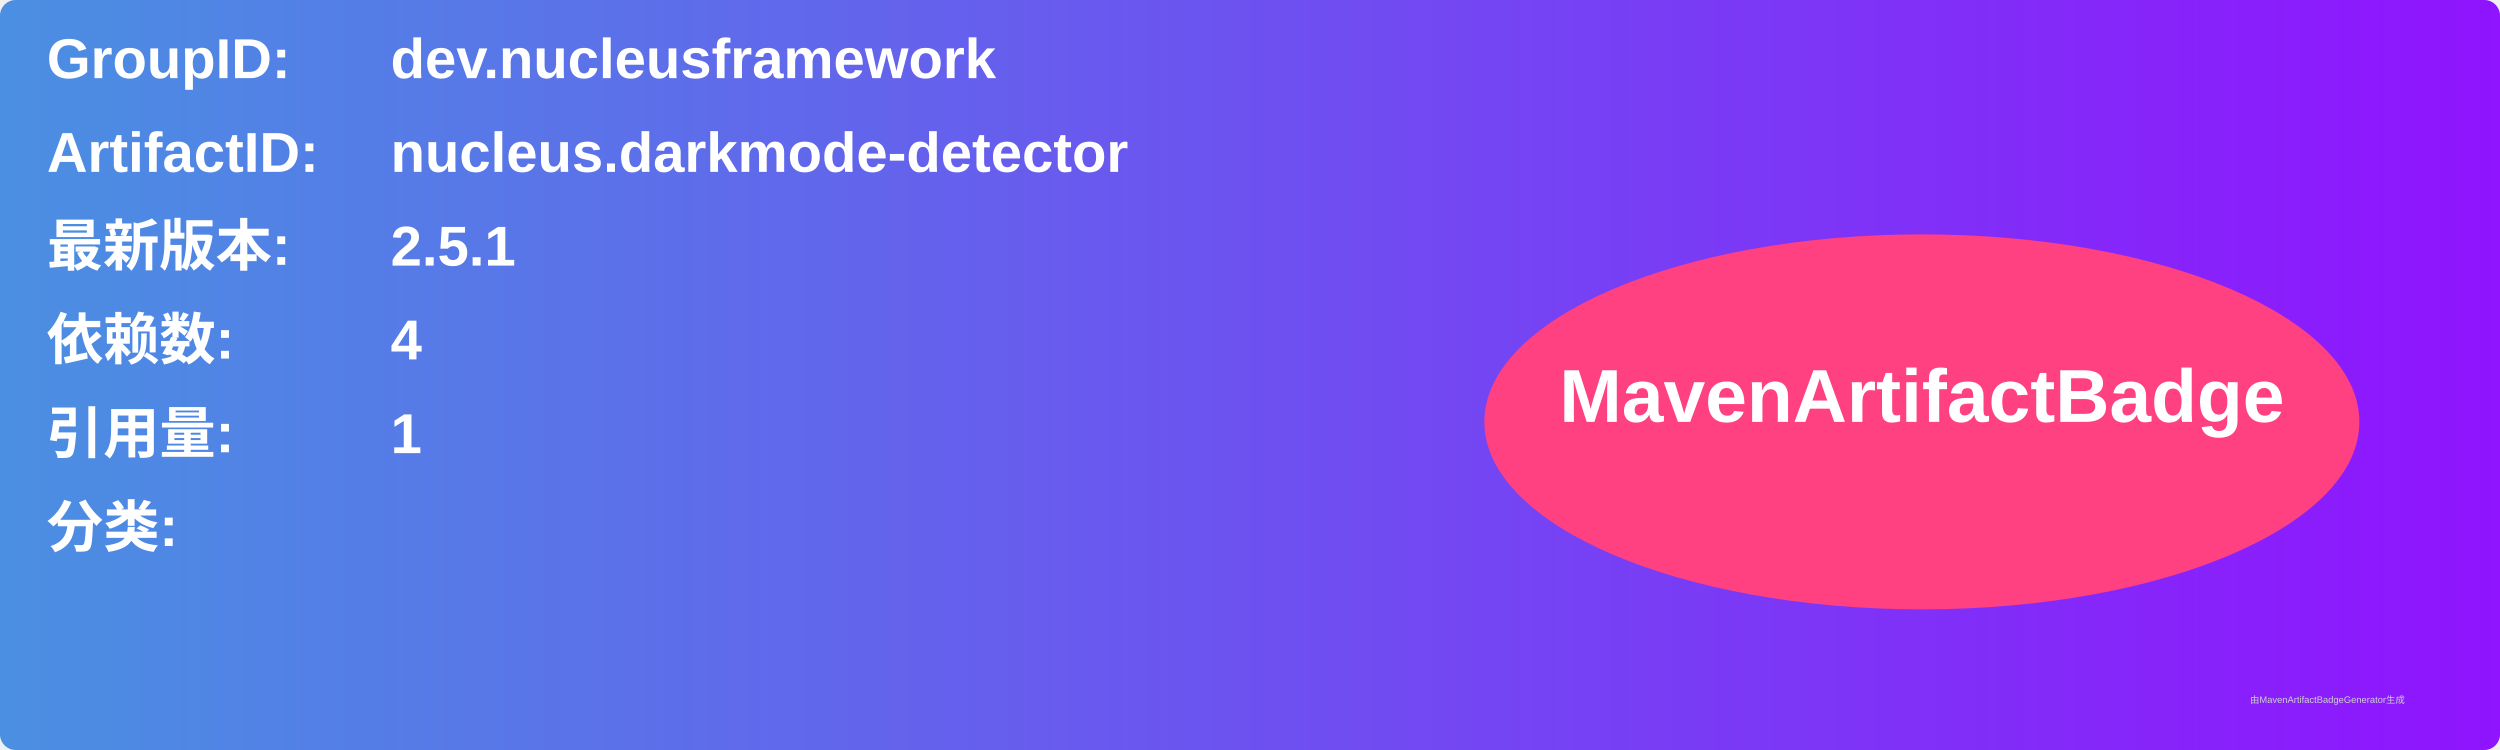
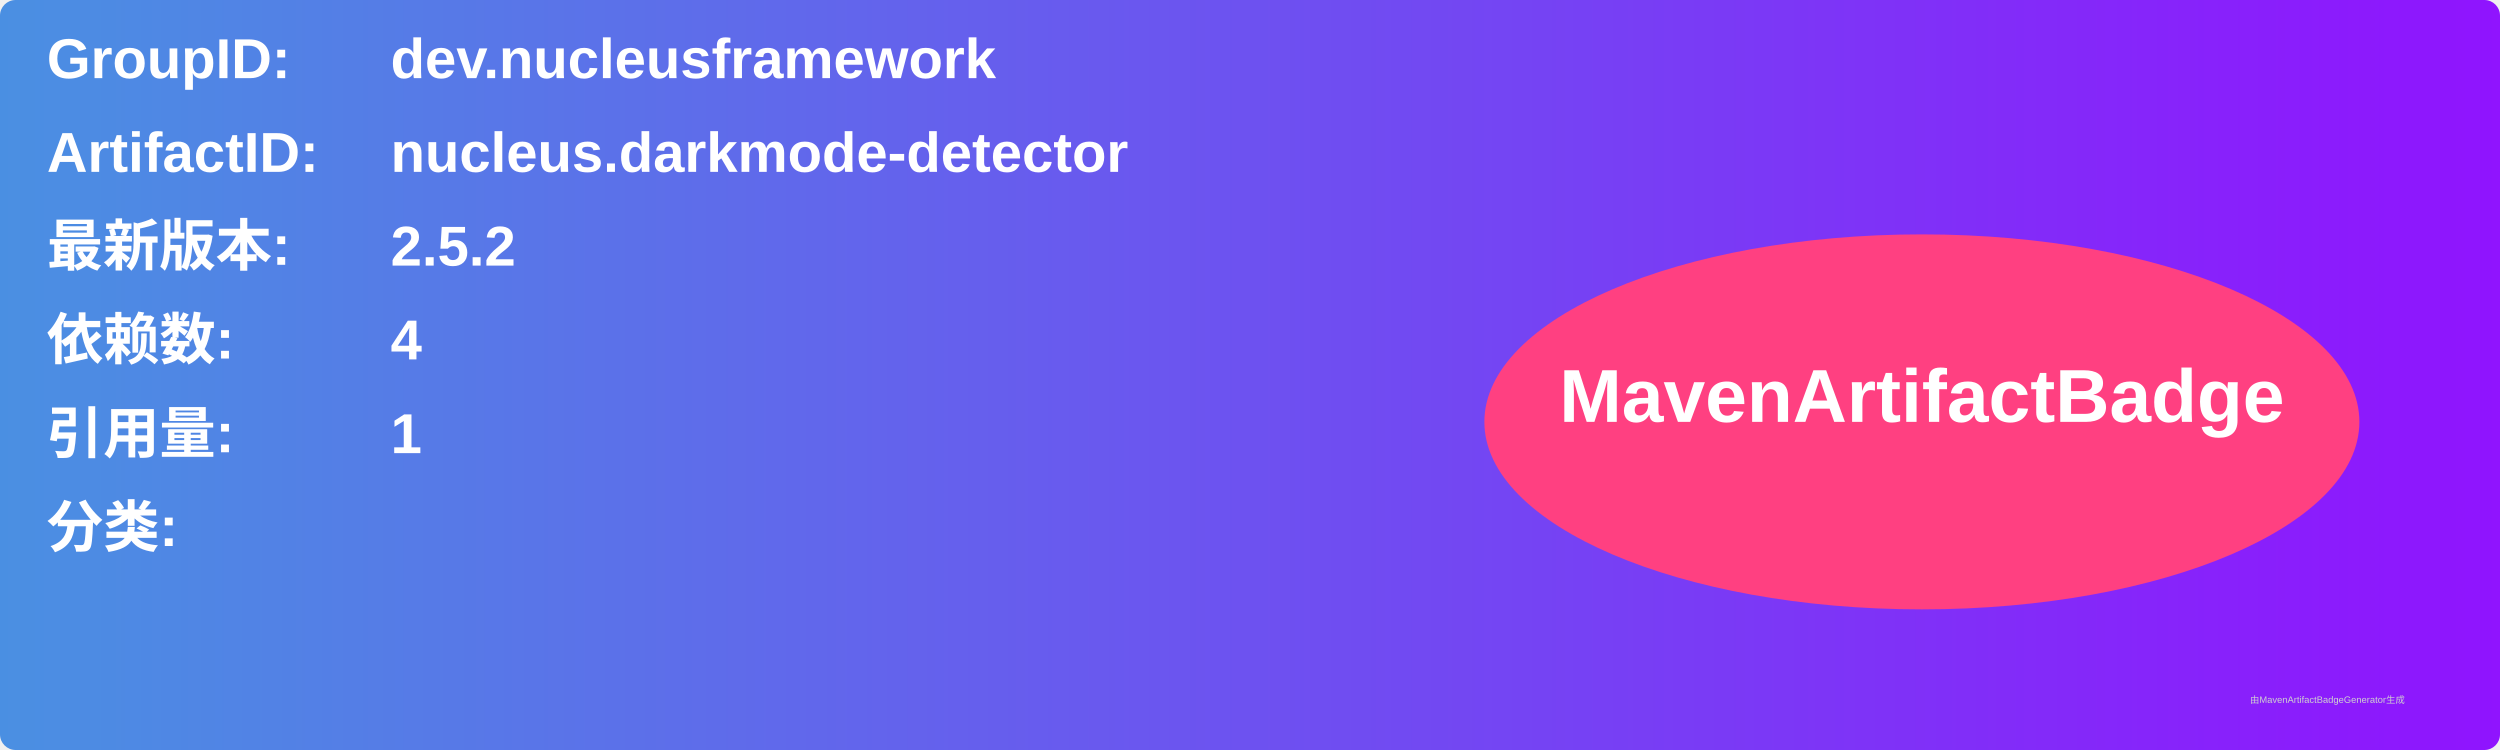
<svg xmlns="http://www.w3.org/2000/svg" width="800" height="240" viewBox="0 0 800 240">
  <linearGradient id="grad" x1="0%" y1="0%" x2="100%" y2="0%">
    <stop offset="0%" stop-color="#4a90e2" />
    <stop offset="100%" stop-color="#9013fe" />
  </linearGradient>
  <rect width="100%" height="100%" rx="5" ry="5" fill="url(#grad)" />
  <g transform="translate(15, 15)">
    <text x="0" y="10" font-family="Arial" font-size="18" fill="white" font-weight="bold" width="260">GroupID:</text>
    <text x="110" y="10" font-family="Arial" font-size="18" fill="white" font-weight="bold" width="460">dev.nucleusframework</text>
    <text x="0" y="40" font-family="Arial" font-size="18" fill="white" font-weight="bold" width="260">ArtifactID:</text>
    <text x="110" y="40" font-family="Arial" font-size="18" fill="white" font-weight="bold" width="460">nucleus.darkmode-detector</text>
    <text x="0" y="70" font-family="Arial" font-size="18" fill="white" font-weight="bold">最新版本:</text>
    <text x="110" y="70" font-family="Arial" font-size="18" fill="white" font-weight="bold">
-       <tspan font-weight="bold">2.5.1</tspan>
+       <tspan font-weight="bold">2.5.2</tspan>
    </text>
    <text x="0" y="100" font-family="Arial" font-size="18" fill="white" font-weight="bold">依赖数: </text>
    <text x="110" y="100" font-family="Arial" font-size="18" fill="white">
      <tspan font-weight="bold">4</tspan>
    </text>
    <text x="0" y="130" font-family="Arial" font-size="18" fill="white" font-weight="bold">引用量: </text>
    <text x="110" y="130" font-family="Arial" font-size="18" fill="white">
      <tspan font-weight="bold">1</tspan>
    </text>
    <text x="0" y="160" font-family="Arial" font-size="18" fill="white" font-weight="bold">分类:</text>
    <text x="10" y="190" font-family="Arial" font-size="10" fill="white">
      <tspan font-weight="bold" />
    </text>
    <ellipse cx="600" cy="120" rx="140" ry="60" fill="#ff4081" />
    <text x="600" y="120" text-anchor="middle" font-family="Arial" font-size="24" fill="white" font-weight="bold">MavenArtifactBadge</text>
  </g>
  <text x="720" y="225" font-family="Arial" font-size="3" fill="#d0d0d0">由MavenArtifactBadgeGenerator生成</text>
</svg>
